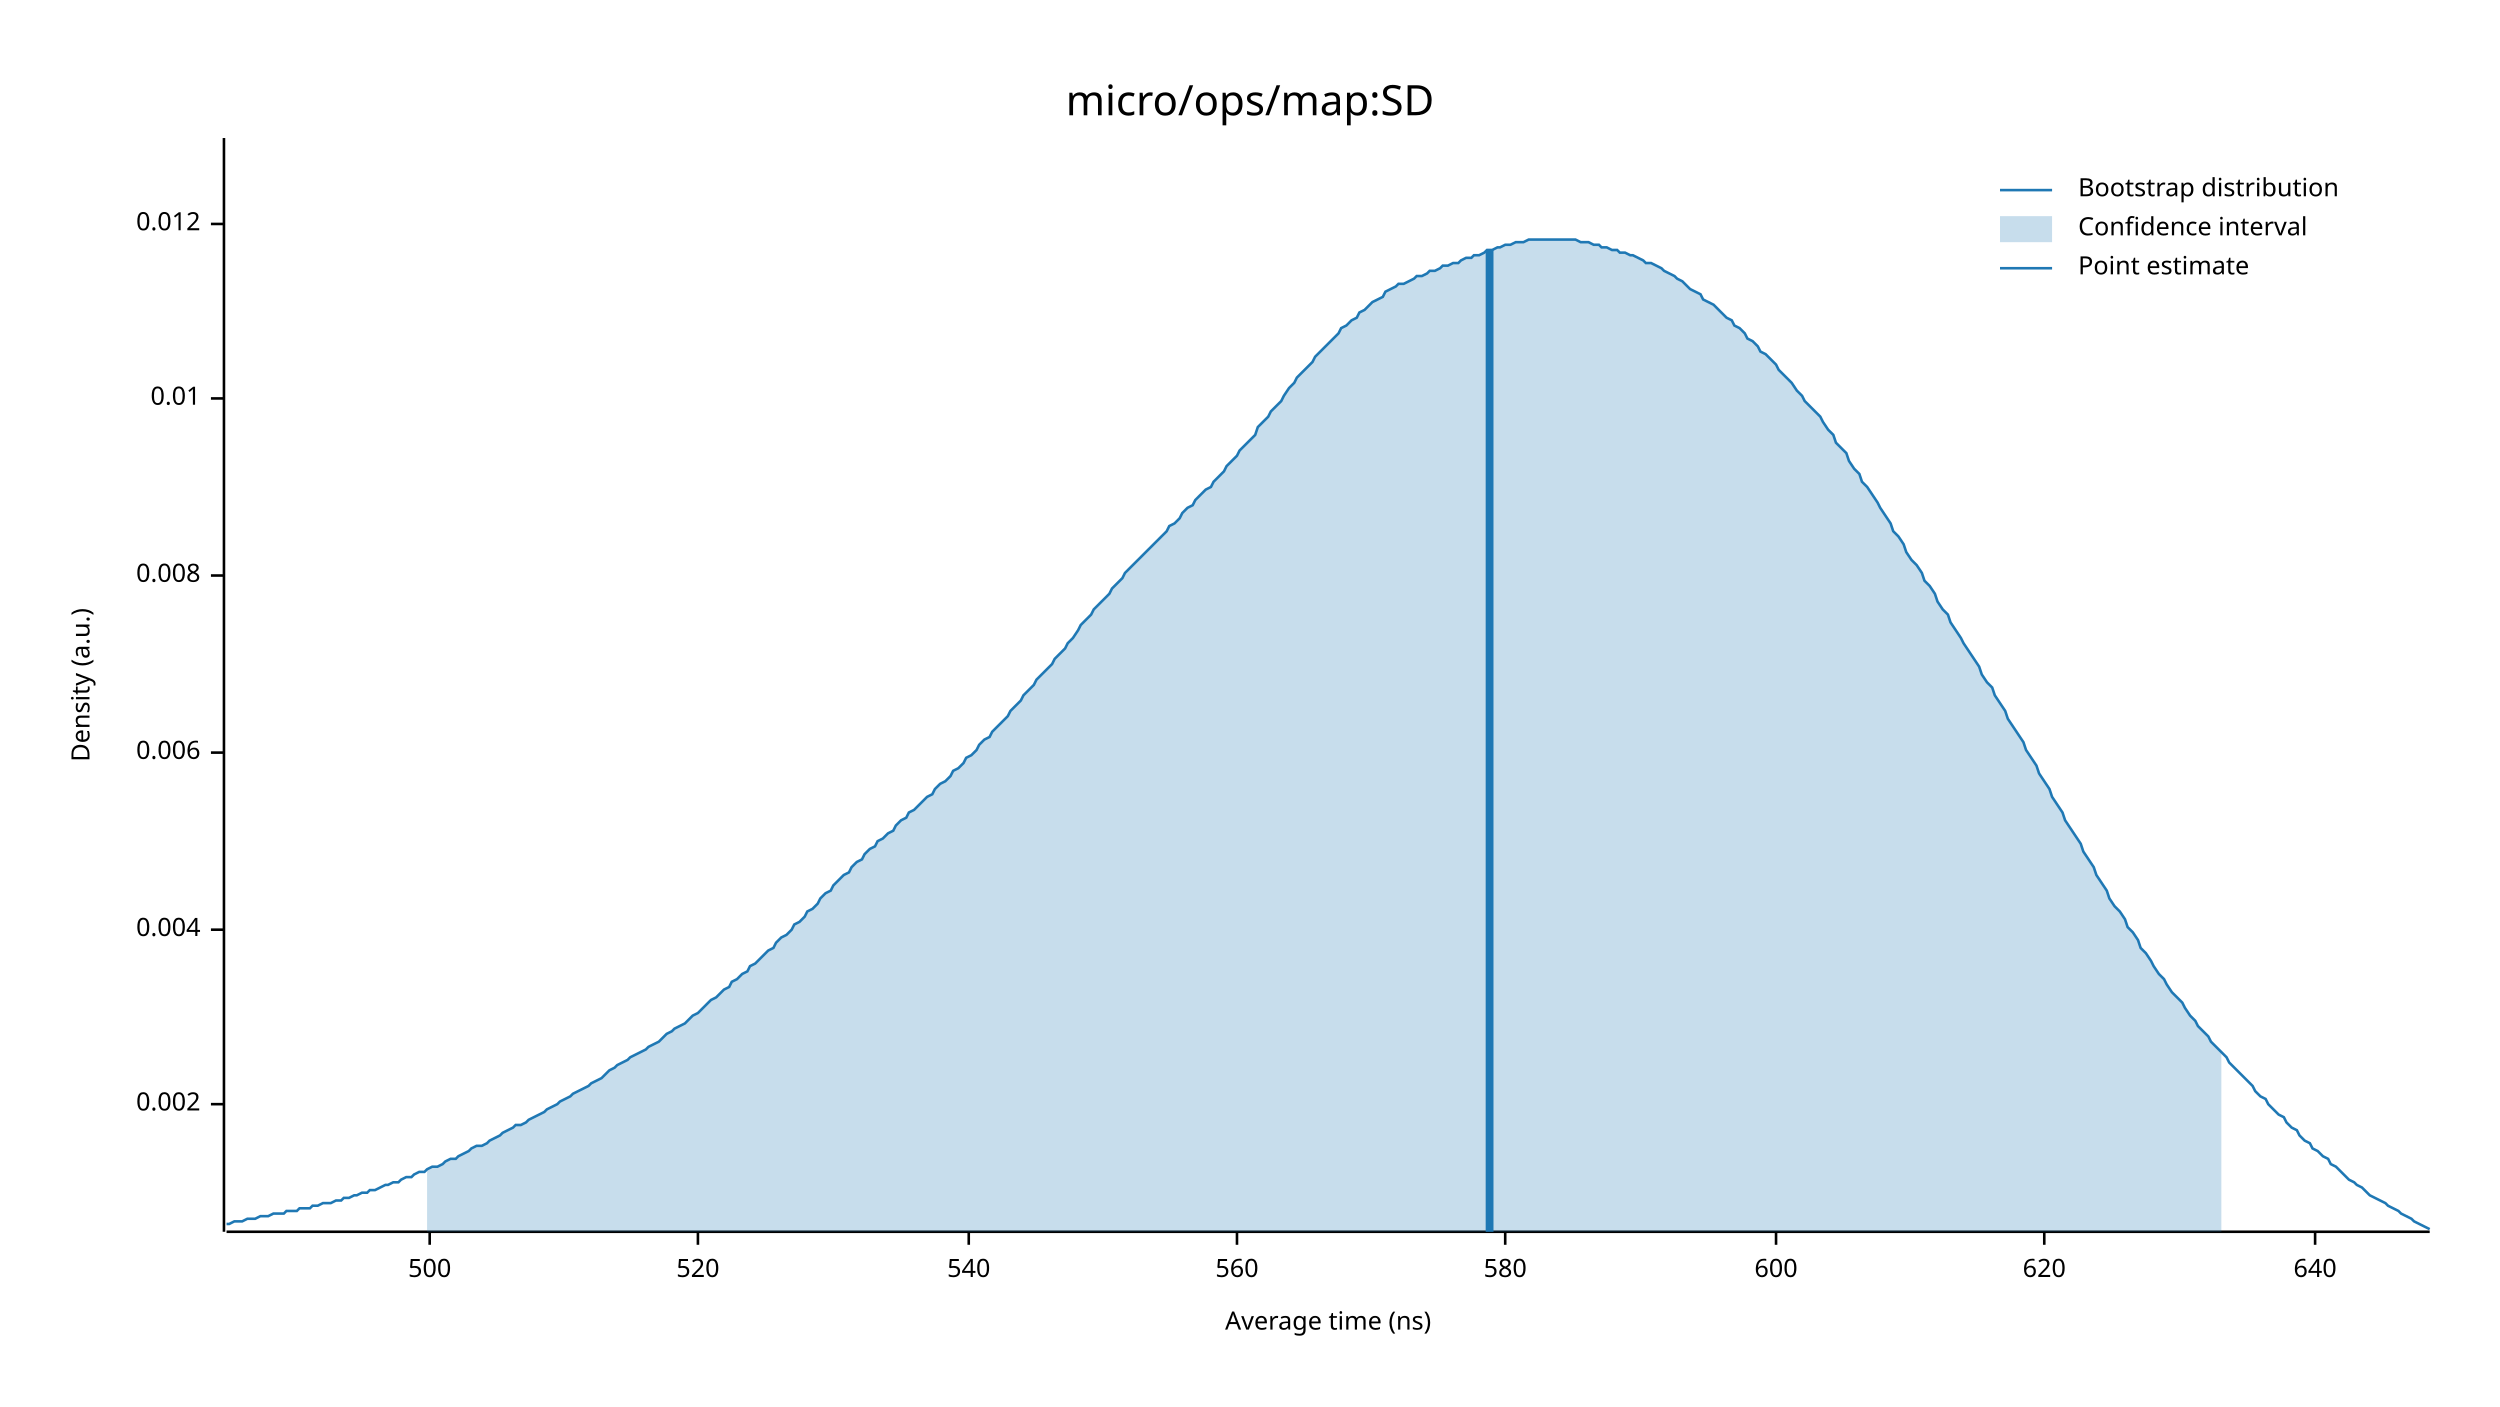
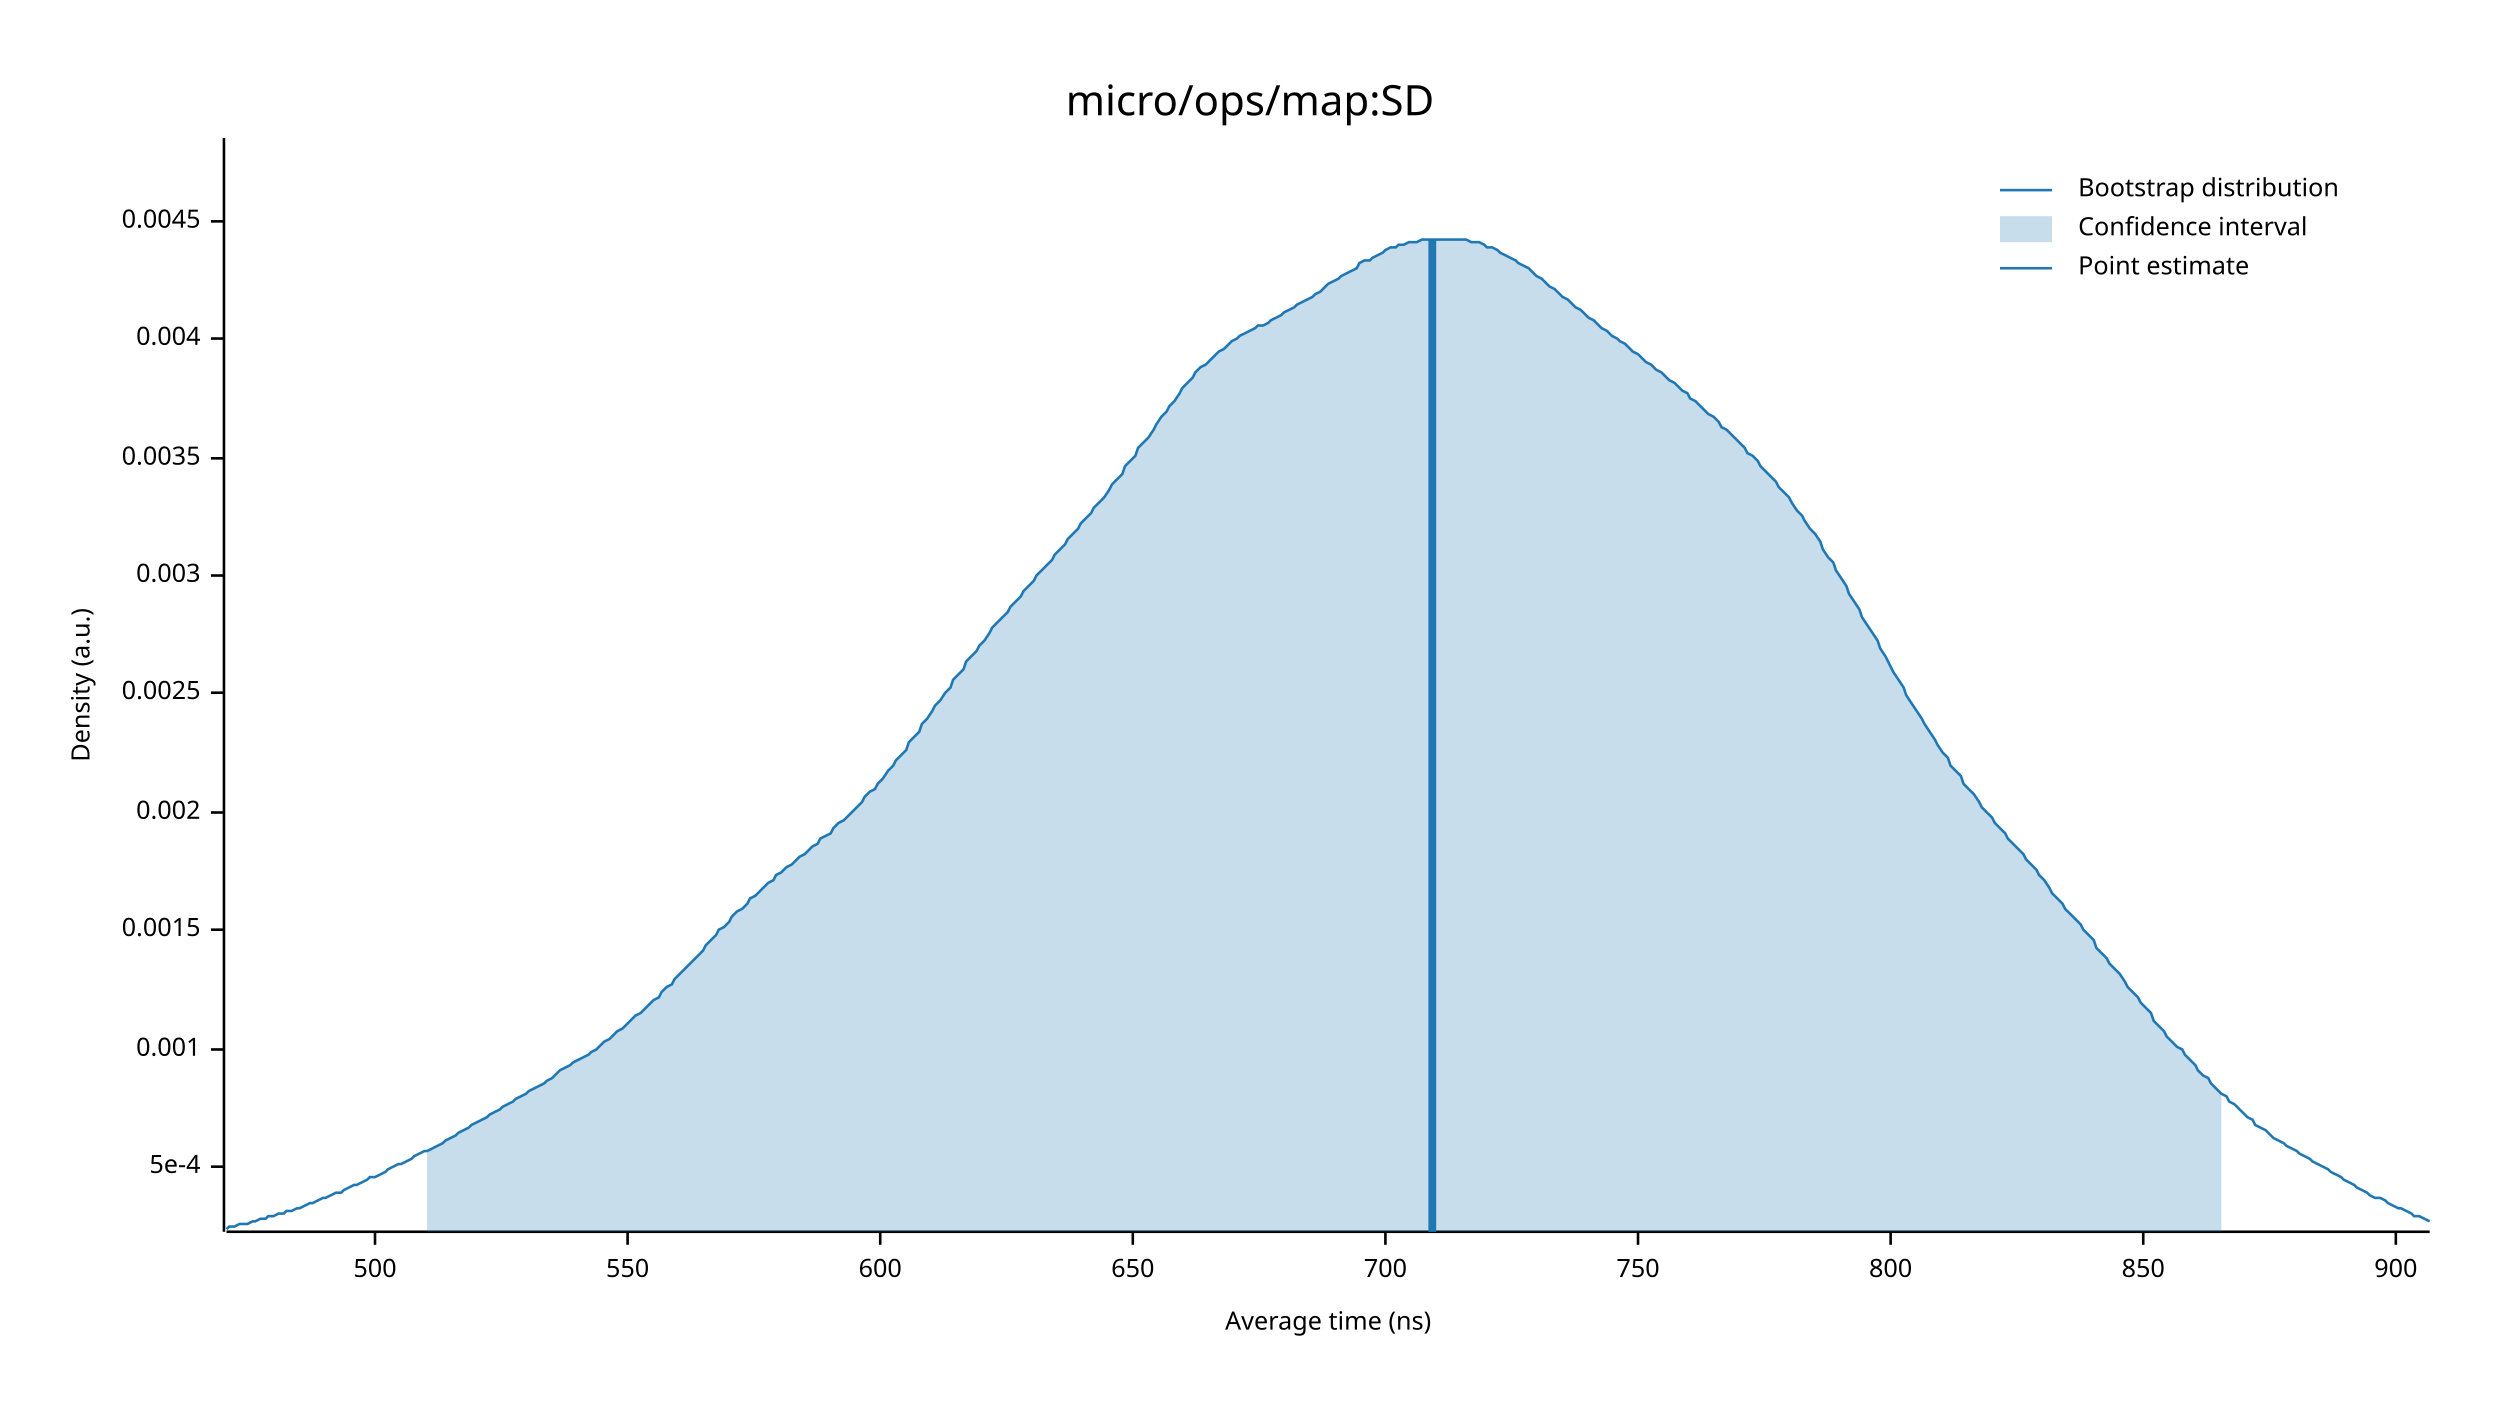
<svg xmlns="http://www.w3.org/2000/svg" width="960" height="540" viewBox="0 0 960 540">
  <text x="480" y="32" dy="0.76em" text-anchor="middle" font-family="sans-serif" font-size="16.129" opacity="1" fill="#000000">
micro/ops/map:SD
</text>
  <text x="27" y="263" dy="0.76em" text-anchor="middle" font-family="sans-serif" font-size="9.677" opacity="1" fill="#000000" transform="rotate(270, 27, 263)">
Density (a.u.)
</text>
  <text x="510" y="513" dy="-0.5ex" text-anchor="middle" font-family="sans-serif" font-size="9.677" opacity="1" fill="#000000">
Average time (ns)
</text>
  <polyline fill="none" opacity="1" stroke="#000000" stroke-width="1" points="86,53 86,473 " />
-   <text x="77" y="424" dy="0.5ex" text-anchor="end" font-family="sans-serif" font-size="9.677" opacity="1" fill="#000000">
+   <text x="77" y="448" dy="0.5ex" text-anchor="end" font-family="sans-serif" font-size="9.677" opacity="1" fill="#000000">
+ 5e-4
+ </text>
+   <polyline fill="none" opacity="1" stroke="#000000" stroke-width="1" points="81,448 86,448 " />
+   <text x="77" y="403" dy="0.5ex" text-anchor="end" font-family="sans-serif" font-size="9.677" opacity="1" fill="#000000">
+ 0.001
+ </text>
+   <polyline fill="none" opacity="1" stroke="#000000" stroke-width="1" points="81,403 86,403 " />
+   <text x="77" y="357" dy="0.5ex" text-anchor="end" font-family="sans-serif" font-size="9.677" opacity="1" fill="#000000">
+ 0.0015
+ </text>
+   <polyline fill="none" opacity="1" stroke="#000000" stroke-width="1" points="81,357 86,357 " />
+   <text x="77" y="312" dy="0.5ex" text-anchor="end" font-family="sans-serif" font-size="9.677" opacity="1" fill="#000000">
0.002
</text>
-   <polyline fill="none" opacity="1" stroke="#000000" stroke-width="1" points="81,424 86,424 " />
-   <text x="77" y="357" dy="0.5ex" text-anchor="end" font-family="sans-serif" font-size="9.677" opacity="1" fill="#000000">
+   <polyline fill="none" opacity="1" stroke="#000000" stroke-width="1" points="81,312 86,312 " />
+   <text x="77" y="266" dy="0.5ex" text-anchor="end" font-family="sans-serif" font-size="9.677" opacity="1" fill="#000000">
+ 0.0025
+ </text>
+   <polyline fill="none" opacity="1" stroke="#000000" stroke-width="1" points="81,266 86,266 " />
+   <text x="77" y="221" dy="0.5ex" text-anchor="end" font-family="sans-serif" font-size="9.677" opacity="1" fill="#000000">
+ 0.003
+ </text>
+   <polyline fill="none" opacity="1" stroke="#000000" stroke-width="1" points="81,221 86,221 " />
+   <text x="77" y="176" dy="0.5ex" text-anchor="end" font-family="sans-serif" font-size="9.677" opacity="1" fill="#000000">
+ 0.0035
+ </text>
+   <polyline fill="none" opacity="1" stroke="#000000" stroke-width="1" points="81,176 86,176 " />
+   <text x="77" y="130" dy="0.5ex" text-anchor="end" font-family="sans-serif" font-size="9.677" opacity="1" fill="#000000">
0.004
</text>
-   <polyline fill="none" opacity="1" stroke="#000000" stroke-width="1" points="81,357 86,357 " />
-   <text x="77" y="289" dy="0.5ex" text-anchor="end" font-family="sans-serif" font-size="9.677" opacity="1" fill="#000000">
- 0.006
+   <polyline fill="none" opacity="1" stroke="#000000" stroke-width="1" points="81,130 86,130 " />
+   <text x="77" y="85" dy="0.5ex" text-anchor="end" font-family="sans-serif" font-size="9.677" opacity="1" fill="#000000">
+ 0.0045
</text>
-   <polyline fill="none" opacity="1" stroke="#000000" stroke-width="1" points="81,289 86,289 " />
-   <text x="77" y="221" dy="0.5ex" text-anchor="end" font-family="sans-serif" font-size="9.677" opacity="1" fill="#000000">
- 0.008
- </text>
-   <polyline fill="none" opacity="1" stroke="#000000" stroke-width="1" points="81,221 86,221 " />
-   <text x="77" y="153" dy="0.5ex" text-anchor="end" font-family="sans-serif" font-size="9.677" opacity="1" fill="#000000">
- 0.01
- </text>
-   <polyline fill="none" opacity="1" stroke="#000000" stroke-width="1" points="81,153 86,153 " />
-   <text x="77" y="86" dy="0.5ex" text-anchor="end" font-family="sans-serif" font-size="9.677" opacity="1" fill="#000000">
- 0.012
- </text>
-   <polyline fill="none" opacity="1" stroke="#000000" stroke-width="1" points="81,86 86,86 " />
+   <polyline fill="none" opacity="1" stroke="#000000" stroke-width="1" points="81,85 86,85 " />
  <polyline fill="none" opacity="1" stroke="#000000" stroke-width="1" points="87,473 933,473 " />
-   <text x="165" y="483" dy="0.76em" text-anchor="middle" font-family="sans-serif" font-size="9.677" opacity="1" fill="#000000">
+   <text x="144" y="483" dy="0.76em" text-anchor="middle" font-family="sans-serif" font-size="9.677" opacity="1" fill="#000000">
500
</text>
-   <polyline fill="none" opacity="1" stroke="#000000" stroke-width="1" points="165,473 165,478 " />
-   <text x="268" y="483" dy="0.76em" text-anchor="middle" font-family="sans-serif" font-size="9.677" opacity="1" fill="#000000">
- 520
+   <polyline fill="none" opacity="1" stroke="#000000" stroke-width="1" points="144,473 144,478 " />
+   <text x="241" y="483" dy="0.76em" text-anchor="middle" font-family="sans-serif" font-size="9.677" opacity="1" fill="#000000">
+ 550
</text>
-   <polyline fill="none" opacity="1" stroke="#000000" stroke-width="1" points="268,473 268,478 " />
-   <text x="372" y="483" dy="0.76em" text-anchor="middle" font-family="sans-serif" font-size="9.677" opacity="1" fill="#000000">
- 540
- </text>
-   <polyline fill="none" opacity="1" stroke="#000000" stroke-width="1" points="372,473 372,478 " />
-   <text x="475" y="483" dy="0.76em" text-anchor="middle" font-family="sans-serif" font-size="9.677" opacity="1" fill="#000000">
- 560
- </text>
-   <polyline fill="none" opacity="1" stroke="#000000" stroke-width="1" points="475,473 475,478 " />
-   <text x="578" y="483" dy="0.76em" text-anchor="middle" font-family="sans-serif" font-size="9.677" opacity="1" fill="#000000">
- 580
- </text>
-   <polyline fill="none" opacity="1" stroke="#000000" stroke-width="1" points="578,473 578,478 " />
-   <text x="682" y="483" dy="0.76em" text-anchor="middle" font-family="sans-serif" font-size="9.677" opacity="1" fill="#000000">
+   <polyline fill="none" opacity="1" stroke="#000000" stroke-width="1" points="241,473 241,478 " />
+   <text x="338" y="483" dy="0.76em" text-anchor="middle" font-family="sans-serif" font-size="9.677" opacity="1" fill="#000000">
600
</text>
-   <polyline fill="none" opacity="1" stroke="#000000" stroke-width="1" points="682,473 682,478 " />
-   <text x="785" y="483" dy="0.76em" text-anchor="middle" font-family="sans-serif" font-size="9.677" opacity="1" fill="#000000">
- 620
+   <polyline fill="none" opacity="1" stroke="#000000" stroke-width="1" points="338,473 338,478 " />
+   <text x="435" y="483" dy="0.76em" text-anchor="middle" font-family="sans-serif" font-size="9.677" opacity="1" fill="#000000">
+ 650
</text>
-   <polyline fill="none" opacity="1" stroke="#000000" stroke-width="1" points="785,473 785,478 " />
-   <text x="889" y="483" dy="0.76em" text-anchor="middle" font-family="sans-serif" font-size="9.677" opacity="1" fill="#000000">
- 640
+   <polyline fill="none" opacity="1" stroke="#000000" stroke-width="1" points="435,473 435,478 " />
+   <text x="532" y="483" dy="0.76em" text-anchor="middle" font-family="sans-serif" font-size="9.677" opacity="1" fill="#000000">
+ 700
</text>
-   <polyline fill="none" opacity="1" stroke="#000000" stroke-width="1" points="889,473 889,478 " />
-   <polyline fill="none" opacity="1" stroke="#1F78B4" stroke-width="1" points="87,470 88,470 90,469 92,469 93,469 95,468 97,468 98,468 100,467 102,467 103,467 105,466 107,466 109,466 110,465 112,465 114,465 115,464 117,464 119,464 120,463 122,463 124,462 125,462 127,462 129,461 131,461 132,460 134,460 136,459 137,459 139,458 141,458 142,457 144,457 146,456 148,455 149,455 151,454 153,454 154,453 156,452 158,452 159,451 161,450 163,450 164,449 166,448 168,448 170,447 171,446 173,445 175,445 176,444 178,443 180,442 181,441 183,440 185,440 187,439 188,438 190,437 192,436 193,435 195,434 197,433 198,432 200,432 202,431 203,430 205,429 207,428 209,427 210,426 212,425 214,424 215,423 217,422 219,421 220,420 222,419 224,418 226,417 227,416 229,415 231,414 232,413 234,411 236,410 237,409 239,408 241,407 242,406 244,405 246,404 248,403 249,402 251,401 253,400 254,399 256,397 258,396 259,395 261,394 263,393 265,391 266,390 268,389 270,387 271,386 273,384 275,383 276,382 278,380 280,379 281,377 283,376 285,374 287,373 288,371 290,370 292,368 293,367 295,365 297,364 298,362 300,360 302,359 304,357 305,355 307,354 309,352 310,350 312,349 314,347 315,345 317,343 319,342 320,340 322,338 324,336 326,335 327,333 329,331 331,330 332,328 334,326 336,325 337,323 339,322 341,320 343,319 344,317 346,315 348,314 349,312 351,311 353,309 354,308 356,306 358,305 359,303 361,301 363,300 365,298 366,296 368,295 370,293 371,291 373,290 375,288 376,286 378,284 380,283 381,281 383,279 385,277 387,275 388,273 390,271 392,269 393,267 395,265 397,263 398,261 400,259 402,257 404,255 405,253 407,251 409,249 410,247 412,245 414,242 415,240 417,238 419,236 420,234 422,232 424,230 426,228 427,226 429,224 431,222 432,220 434,218 436,216 437,215 439,213 441,211 443,209 444,208 446,206 448,204 449,202 451,201 453,199 454,197 456,195 458,194 459,192 461,190 463,188 465,187 466,185 468,183 470,181 471,179 473,177 475,175 476,173 478,171 480,169 482,167 483,164 485,162 487,160 488,158 490,156 492,154 493,152 495,149 497,147 498,145 500,143 502,141 504,139 505,137 507,135 509,133 510,132 512,130 514,128 515,126 517,125 519,123 521,122 522,120 524,119 526,117 527,116 529,115 531,114 532,112 534,111 536,110 537,109 539,109 541,108 543,107 544,106 546,106 548,105 549,104 551,104 553,103 554,102 556,102 558,101 560,101 561,100 563,99 565,99 566,98 568,98 570,97 571,96 573,96 575,95 576,95 578,94 580,94 582,93 583,93 585,93 587,92 588,92 590,92 592,92 593,92 595,92 597,92 599,92 600,92 602,92 604,92 605,92 607,93 609,93 610,93 612,94 614,94 615,95 617,95 619,96 621,96 622,97 624,97 626,98 627,98 629,99 631,100 632,101 634,101 636,102 638,103 639,104 641,105 643,106 644,107 646,108 648,110 649,111 651,112 653,113 654,115 656,116 658,117 660,119 661,120 663,122 665,123 666,125 668,126 670,128 671,130 673,131 675,133 676,135 678,136 680,138 682,140 683,142 685,144 687,146 688,147 690,150 692,152 693,154 695,156 697,158 699,160 700,162 702,165 704,167 705,170 707,172 709,174 710,177 712,180 714,182 715,185 717,187 719,190 721,193 722,195 724,198 726,201 727,204 729,206 731,209 732,212 734,215 736,217 738,220 739,223 741,225 743,228 744,231 746,234 748,236 749,239 751,242 753,245 754,247 756,250 758,253 760,256 761,259 763,262 765,264 766,267 768,270 770,273 771,276 773,279 775,282 777,285 778,288 780,291 782,294 783,297 785,300 787,303 788,306 790,309 792,312 793,315 795,318 797,321 799,324 800,327 802,330 804,333 805,336 807,339 809,342 810,345 812,348 814,350 816,353 817,356 819,358 821,361 822,364 824,366 826,369 827,371 829,374 831,376 832,378 834,381 836,383 838,385 839,387 841,390 843,392 844,394 846,396 848,398 849,400 851,402 853,404 855,406 856,408 858,410 860,412 861,413 863,415 865,417 866,419 868,421 870,422 871,424 873,426 875,428 877,429 878,431 880,433 882,434 883,436 885,438 887,439 888,441 890,442 892,444 894,445 895,447 897,448 899,450 900,451 902,453 904,454 905,455 907,456 909,458 910,459 912,460 914,461 916,462 917,463 919,464 921,465 922,466 924,467 926,468 927,469 929,470 931,471 933,472 " />
-   <polygon opacity="0.25" fill="#1F78B4" points="164,449 166,448 168,448 170,447 171,446 173,445 175,445 176,444 178,443 180,442 181,441 183,440 185,440 187,439 188,438 190,437 192,436 193,435 195,434 197,433 198,432 200,432 202,431 203,430 205,429 207,428 209,427 210,426 212,425 214,424 215,423 217,422 219,421 220,420 222,419 224,418 226,417 227,416 229,415 231,414 232,413 234,411 236,410 237,409 239,408 241,407 242,406 244,405 246,404 248,403 249,402 251,401 253,400 254,399 256,397 258,396 259,395 261,394 263,393 265,391 266,390 268,389 270,387 271,386 273,384 275,383 276,382 278,380 280,379 281,377 283,376 285,374 287,373 288,371 290,370 292,368 293,367 295,365 297,364 298,362 300,360 302,359 304,357 305,355 307,354 309,352 310,350 312,349 314,347 315,345 317,343 319,342 320,340 322,338 324,336 326,335 327,333 329,331 331,330 332,328 334,326 336,325 337,323 339,322 341,320 343,319 344,317 346,315 348,314 349,312 351,311 353,309 354,308 356,306 358,305 359,303 361,301 363,300 365,298 366,296 368,295 370,293 371,291 373,290 375,288 376,286 378,284 380,283 381,281 383,279 385,277 387,275 388,273 390,271 392,269 393,267 395,265 397,263 398,261 400,259 402,257 404,255 405,253 407,251 409,249 410,247 412,245 414,242 415,240 417,238 419,236 420,234 422,232 424,230 426,228 427,226 429,224 431,222 432,220 434,218 436,216 437,215 439,213 441,211 443,209 444,208 446,206 448,204 449,202 451,201 453,199 454,197 456,195 458,194 459,192 461,190 463,188 465,187 466,185 468,183 470,181 471,179 473,177 475,175 476,173 478,171 480,169 482,167 483,164 485,162 487,160 488,158 490,156 492,154 493,152 495,149 497,147 498,145 500,143 502,141 504,139 505,137 507,135 509,133 510,132 512,130 514,128 515,126 517,125 519,123 521,122 522,120 524,119 526,117 527,116 529,115 531,114 532,112 534,111 536,110 537,109 539,109 541,108 543,107 544,106 546,106 548,105 549,104 551,104 553,103 554,102 556,102 558,101 560,101 561,100 563,99 565,99 566,98 568,98 570,97 571,96 573,96 575,95 576,95 578,94 580,94 582,93 583,93 585,93 587,92 588,92 590,92 592,92 593,92 595,92 597,92 599,92 600,92 602,92 604,92 605,92 607,93 609,93 610,93 612,94 614,94 615,95 617,95 619,96 621,96 622,97 624,97 626,98 627,98 629,99 631,100 632,101 634,101 636,102 638,103 639,104 641,105 643,106 644,107 646,108 648,110 649,111 651,112 653,113 654,115 656,116 658,117 660,119 661,120 663,122 665,123 666,125 668,126 670,128 671,130 673,131 675,133 676,135 678,136 680,138 682,140 683,142 685,144 687,146 688,147 690,150 692,152 693,154 695,156 697,158 699,160 700,162 702,165 704,167 705,170 707,172 709,174 710,177 712,180 714,182 715,185 717,187 719,190 721,193 722,195 724,198 726,201 727,204 729,206 731,209 732,212 734,215 736,217 738,220 739,223 741,225 743,228 744,231 746,234 748,236 749,239 751,242 753,245 754,247 756,250 758,253 760,256 761,259 763,262 765,264 766,267 768,270 770,273 771,276 773,279 775,282 777,285 778,288 780,291 782,294 783,297 785,300 787,303 788,306 790,309 792,312 793,315 795,318 797,321 799,324 800,327 802,330 804,333 805,336 807,339 809,342 810,345 812,348 814,350 816,353 817,356 819,358 821,361 822,364 824,366 826,369 827,371 829,374 831,376 832,378 834,381 836,383 838,385 839,387 841,390 843,392 844,394 846,396 848,398 849,400 851,402 853,404 853,473 164,473 " />
-   <polyline fill="none" opacity="1" stroke="#1F78B4" stroke-width="3" points="572,473 572,96 " />
+   <polyline fill="none" opacity="1" stroke="#000000" stroke-width="1" points="532,473 532,478 " />
+   <text x="629" y="483" dy="0.76em" text-anchor="middle" font-family="sans-serif" font-size="9.677" opacity="1" fill="#000000">
+ 750
+ </text>
+   <polyline fill="none" opacity="1" stroke="#000000" stroke-width="1" points="629,473 629,478 " />
+   <text x="726" y="483" dy="0.76em" text-anchor="middle" font-family="sans-serif" font-size="9.677" opacity="1" fill="#000000">
+ 800
+ </text>
+   <polyline fill="none" opacity="1" stroke="#000000" stroke-width="1" points="726,473 726,478 " />
+   <text x="823" y="483" dy="0.76em" text-anchor="middle" font-family="sans-serif" font-size="9.677" opacity="1" fill="#000000">
+ 850
+ </text>
+   <polyline fill="none" opacity="1" stroke="#000000" stroke-width="1" points="823,473 823,478 " />
+   <text x="920" y="483" dy="0.76em" text-anchor="middle" font-family="sans-serif" font-size="9.677" opacity="1" fill="#000000">
+ 900
+ </text>
+   <polyline fill="none" opacity="1" stroke="#000000" stroke-width="1" points="920,473 920,478 " />
+   <polyline fill="none" opacity="1" stroke="#1F78B4" stroke-width="1" points="87,472 88,471 90,471 92,470 93,470 95,470 97,469 98,469 100,468 102,468 103,467 105,467 107,466 109,466 110,465 112,465 114,464 115,464 117,463 119,462 120,462 122,461 124,460 125,460 127,459 129,458 131,458 132,457 134,456 136,455 137,455 139,454 141,453 142,452 144,452 146,451 148,450 149,449 151,448 153,447 154,447 156,446 158,445 159,444 161,443 163,442 164,442 166,441 168,440 170,439 171,438 173,437 175,436 176,435 178,434 180,433 181,432 183,431 185,430 187,429 188,428 190,427 192,426 193,425 195,424 197,423 198,422 200,421 202,420 203,419 205,418 207,417 209,416 210,415 212,414 214,412 215,411 217,410 219,409 220,408 222,407 224,406 226,405 227,404 229,403 231,401 232,400 234,399 236,397 237,396 239,395 241,393 242,392 244,390 246,389 248,387 249,386 251,384 253,383 254,381 256,379 258,378 259,376 261,374 263,372 265,370 266,369 268,367 270,365 271,363 273,361 275,359 276,357 278,356 280,354 281,352 283,350 285,349 287,347 288,345 290,344 292,342 293,341 295,339 297,338 298,336 300,335 302,333 304,332 305,331 307,329 309,328 310,327 312,325 314,324 315,322 317,321 319,320 320,318 322,316 324,315 326,313 327,312 329,310 331,308 332,306 334,304 336,303 337,301 339,299 341,296 343,294 344,292 346,290 348,288 349,285 351,283 353,281 354,278 356,276 358,273 359,271 361,269 363,266 365,264 366,261 368,259 370,257 371,254 373,252 375,250 376,248 378,246 380,243 381,241 383,239 385,237 387,235 388,233 390,231 392,229 393,227 395,225 397,223 398,221 400,219 402,217 404,215 405,213 407,211 409,209 410,207 412,205 414,203 415,201 417,199 419,197 420,195 422,193 424,191 426,188 427,186 429,184 431,182 432,179 434,177 436,175 437,172 439,170 441,168 443,165 444,163 446,160 448,158 449,156 451,154 453,151 454,149 456,147 458,145 459,143 461,141 463,140 465,138 466,137 468,135 470,134 471,133 473,131 475,130 476,129 478,128 480,127 482,126 483,125 485,125 487,124 488,123 490,122 492,121 493,120 495,119 497,118 498,117 500,116 502,115 504,114 505,113 507,112 509,110 510,109 512,108 514,107 515,106 517,105 519,104 521,103 522,101 524,100 526,100 527,99 529,98 531,97 532,96 534,95 536,95 537,94 539,94 541,93 543,93 544,93 546,92 548,92 549,92 551,92 553,92 554,92 556,92 558,92 560,92 561,92 563,92 565,93 566,93 568,93 570,94 571,95 573,95 575,96 576,97 578,98 580,99 582,100 583,101 585,102 587,103 588,104 590,106 592,107 593,108 595,110 597,111 599,113 600,114 602,115 604,117 605,118 607,119 609,121 610,122 612,123 614,125 615,126 617,127 619,129 621,130 622,131 624,132 626,134 627,135 629,136 631,138 632,139 634,140 636,142 638,143 639,144 641,146 643,147 644,148 646,150 648,151 649,153 651,154 653,156 654,157 656,159 658,160 660,162 661,164 663,165 665,167 666,168 668,170 670,172 671,174 673,175 675,177 676,179 678,181 680,183 682,185 683,187 685,189 687,191 688,193 690,196 692,198 693,200 695,203 697,205 699,208 700,211 702,214 704,216 705,219 707,222 709,225 710,228 712,231 714,234 715,237 717,240 719,243 721,246 722,249 724,252 726,256 727,258 729,261 731,264 732,267 734,270 736,273 738,276 739,278 741,281 743,284 744,286 746,289 748,291 749,294 751,296 753,298 754,301 756,303 758,305 760,308 761,310 763,312 765,314 766,316 768,318 770,320 771,322 773,324 775,326 777,328 778,330 780,332 782,334 783,336 785,338 787,341 788,343 790,345 792,347 793,349 795,351 797,353 799,355 800,357 802,359 804,361 805,364 807,366 809,368 810,370 812,372 814,374 816,377 817,379 819,381 821,383 822,385 824,387 826,389 827,392 829,394 831,396 832,398 834,400 836,402 838,403 839,405 841,407 843,409 844,411 846,413 848,414 849,416 851,418 853,420 855,421 856,423 858,424 860,426 861,427 863,429 865,430 866,432 868,433 870,434 871,435 873,437 875,438 877,439 878,440 880,441 882,442 883,443 885,444 887,445 888,446 890,447 892,448 894,449 895,450 897,451 899,452 900,453 902,454 904,455 905,456 907,457 909,458 910,459 912,460 914,460 916,461 917,462 919,463 921,464 922,464 924,465 926,466 927,467 929,467 931,468 933,469 " />
+   <polygon opacity="0.25" fill="#1F78B4" points="164,442 166,441 168,440 170,439 171,438 173,437 175,436 176,435 178,434 180,433 181,432 183,431 185,430 187,429 188,428 190,427 192,426 193,425 195,424 197,423 198,422 200,421 202,420 203,419 205,418 207,417 209,416 210,415 212,414 214,412 215,411 217,410 219,409 220,408 222,407 224,406 226,405 227,404 229,403 231,401 232,400 234,399 236,397 237,396 239,395 241,393 242,392 244,390 246,389 248,387 249,386 251,384 253,383 254,381 256,379 258,378 259,376 261,374 263,372 265,370 266,369 268,367 270,365 271,363 273,361 275,359 276,357 278,356 280,354 281,352 283,350 285,349 287,347 288,345 290,344 292,342 293,341 295,339 297,338 298,336 300,335 302,333 304,332 305,331 307,329 309,328 310,327 312,325 314,324 315,322 317,321 319,320 320,318 322,316 324,315 326,313 327,312 329,310 331,308 332,306 334,304 336,303 337,301 339,299 341,296 343,294 344,292 346,290 348,288 349,285 351,283 353,281 354,278 356,276 358,273 359,271 361,269 363,266 365,264 366,261 368,259 370,257 371,254 373,252 375,250 376,248 378,246 380,243 381,241 383,239 385,237 387,235 388,233 390,231 392,229 393,227 395,225 397,223 398,221 400,219 402,217 404,215 405,213 407,211 409,209 410,207 412,205 414,203 415,201 417,199 419,197 420,195 422,193 424,191 426,188 427,186 429,184 431,182 432,179 434,177 436,175 437,172 439,170 441,168 443,165 444,163 446,160 448,158 449,156 451,154 453,151 454,149 456,147 458,145 459,143 461,141 463,140 465,138 466,137 468,135 470,134 471,133 473,131 475,130 476,129 478,128 480,127 482,126 483,125 485,125 487,124 488,123 490,122 492,121 493,120 495,119 497,118 498,117 500,116 502,115 504,114 505,113 507,112 509,110 510,109 512,108 514,107 515,106 517,105 519,104 521,103 522,101 524,100 526,100 527,99 529,98 531,97 532,96 534,95 536,95 537,94 539,94 541,93 543,93 544,93 546,92 548,92 549,92 551,92 553,92 554,92 556,92 558,92 560,92 561,92 563,92 565,93 566,93 568,93 570,94 571,95 573,95 575,96 576,97 578,98 580,99 582,100 583,101 585,102 587,103 588,104 590,106 592,107 593,108 595,110 597,111 599,113 600,114 602,115 604,117 605,118 607,119 609,121 610,122 612,123 614,125 615,126 617,127 619,129 621,130 622,131 624,132 626,134 627,135 629,136 631,138 632,139 634,140 636,142 638,143 639,144 641,146 643,147 644,148 646,150 648,151 649,153 651,154 653,156 654,157 656,159 658,160 660,162 661,164 663,165 665,167 666,168 668,170 670,172 671,174 673,175 675,177 676,179 678,181 680,183 682,185 683,187 685,189 687,191 688,193 690,196 692,198 693,200 695,203 697,205 699,208 700,211 702,214 704,216 705,219 707,222 709,225 710,228 712,231 714,234 715,237 717,240 719,243 721,246 722,249 724,252 726,256 727,258 729,261 731,264 732,267 734,270 736,273 738,276 739,278 741,281 743,284 744,286 746,289 748,291 749,294 751,296 753,298 754,301 756,303 758,305 760,308 761,310 763,312 765,314 766,316 768,318 770,320 771,322 773,324 775,326 777,328 778,330 780,332 782,334 783,336 785,338 787,341 788,343 790,345 792,347 793,349 795,351 797,353 799,355 800,357 802,359 804,361 805,364 807,366 809,368 810,370 812,372 814,374 816,377 817,379 819,381 821,383 822,385 824,387 826,389 827,392 829,394 831,396 832,398 834,400 836,402 838,403 839,405 841,407 843,409 844,411 846,413 848,414 849,416 851,418 853,420 853,473 164,473 " />
+   <polyline fill="none" opacity="1" stroke="#1F78B4" stroke-width="3" points="550,473 550,92 " />
  <text x="798" y="68" dy="0.76em" text-anchor="start" font-family="sans-serif" font-size="9.677" opacity="1" fill="#000000">
Bootstrap distribution
</text>
  <text x="798" y="83" dy="0.76em" text-anchor="start" font-family="sans-serif" font-size="9.677" opacity="1" fill="#000000">
Confidence interval
</text>
  <text x="798" y="98" dy="0.76em" text-anchor="start" font-family="sans-serif" font-size="9.677" opacity="1" fill="#000000">
Point estimate
</text>
  <polyline fill="none" opacity="1" stroke="#1F78B4" stroke-width="1" points="768,73 788,73 " />
  <rect x="768" y="83" width="20" height="10" opacity="0.25" fill="#1F78B4" stroke="none" />
  <polyline fill="none" opacity="1" stroke="#1F78B4" stroke-width="1" points="768,103 788,103 " />
</svg>
